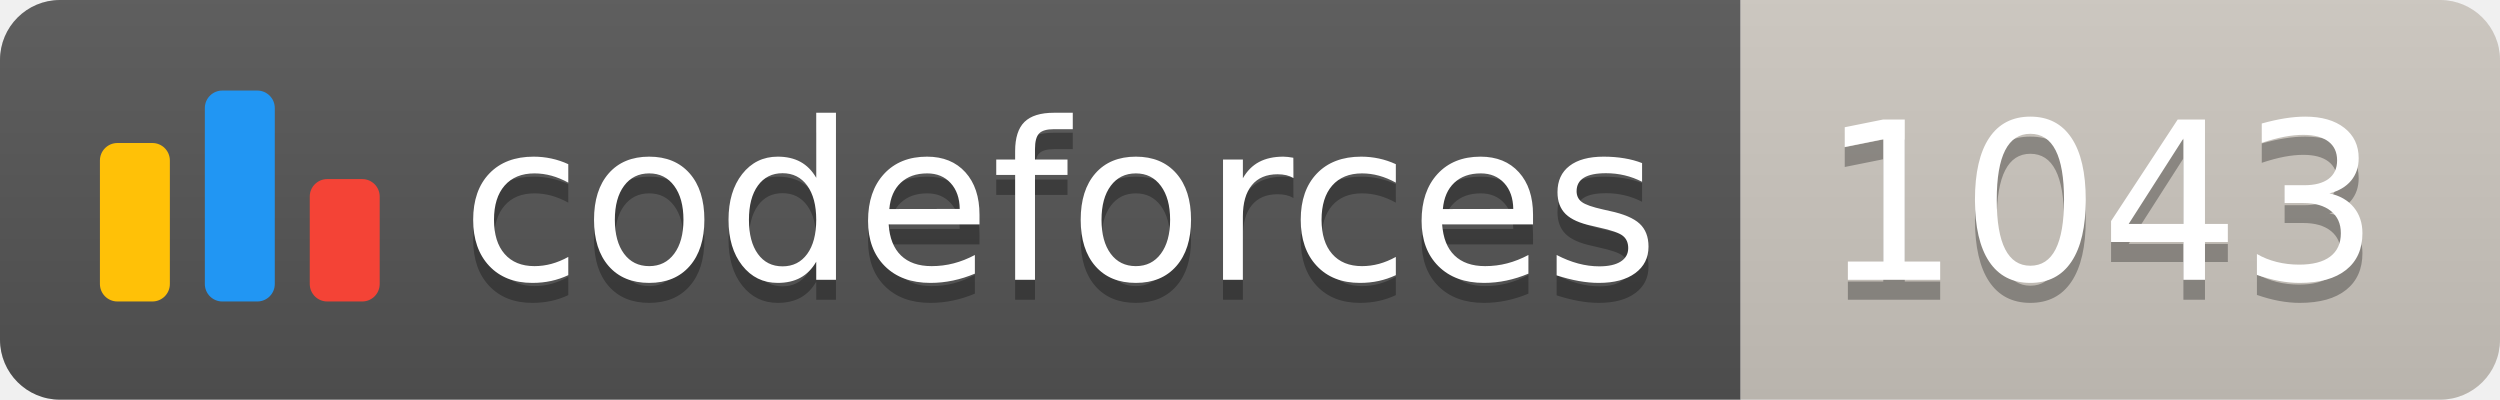
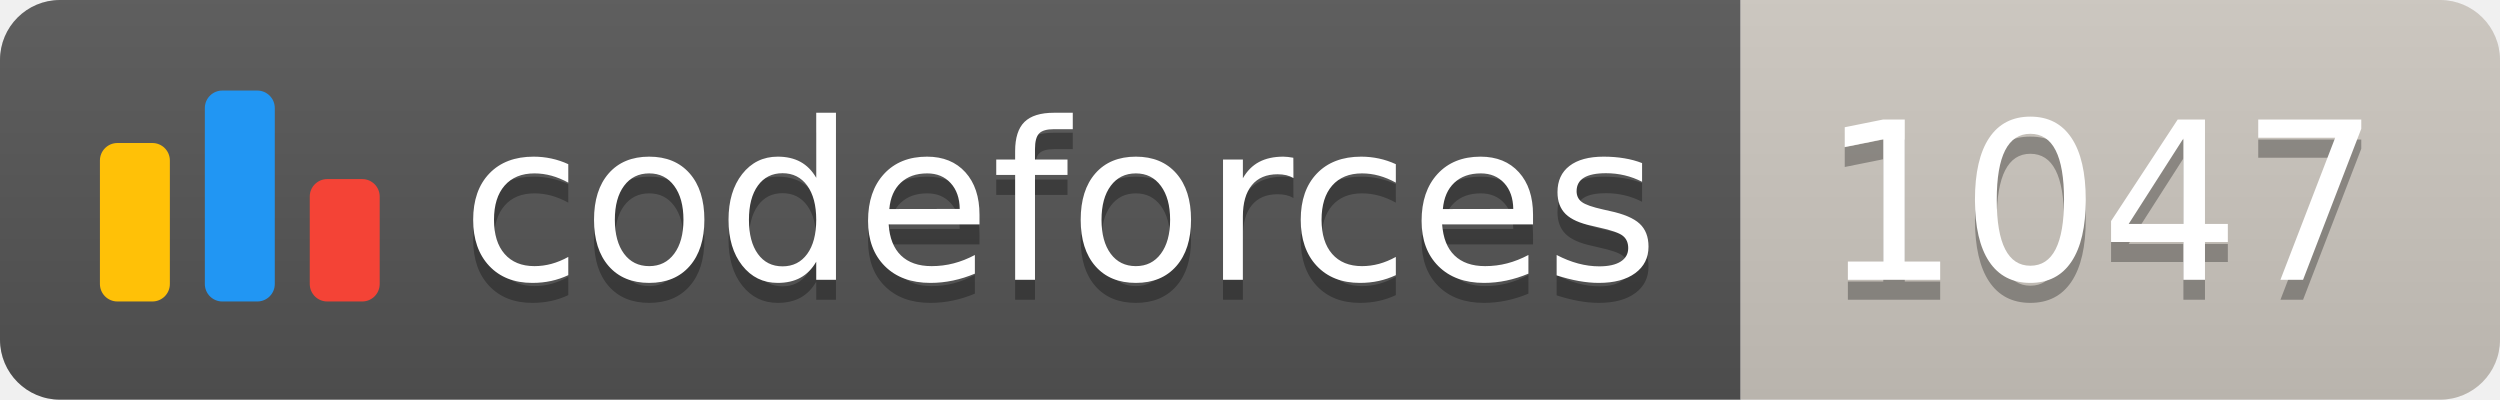
<svg xmlns="http://www.w3.org/2000/svg" width="125.1" height="20">
  <linearGradient id="smooth" x2="0" y2="100%">
    <stop offset="0" stop-color="#bbb" stop-opacity=".1" />
    <stop offset="1" stop-opacity=".1" />
  </linearGradient>
  <clipPath id="round">
    <rect width="125.1" height="20" rx="3" fill="#fff" />
  </clipPath>
  <g clip-path="url(#round)">
    <rect width="87.1" height="20" fill="#555" />
    <rect x="87.1" width="38.0" height="20" fill="#cec8c1" />
    <rect width="125.1" height="20" fill="url(#smooth)" />
  </g>
  <g fill="#fff" text-anchor="middle" font-family="DejaVu Sans,Verdana,Geneva,sans-serif" font-size="110">
    <svg x="5" y="3" class="logo" width="14" height="14" viewBox="0 0 32 25" fill="none">
      <rect y="6" width="8" height="18.125" rx="2" fill="#FFC107" />
      <rect x="24" y="10.125" width="8" height="14" rx="2" fill="#F44336" />
      <rect x="12" width="8" height="24.125" rx="2" fill="#2196F3" />
    </svg>
    <text x="530.5" y="150" fill="#010101" fill-opacity=".3" transform="scale(0.1)" textLength="601.0" lengthAdjust="spacing">codeforces
        </text>
    <text x="530.5" y="140" transform="scale(0.1)" textLength="601.0" lengthAdjust="spacing">codeforces</text>
-     <text x="1051.0" y="150" fill="#010101" fill-opacity=".3" transform="scale(0.1)" textLength="280.0" lengthAdjust="spacing">1043
+     <text x="1051.0" y="150" fill="#010101" fill-opacity=".3" transform="scale(0.1)" textLength="280.0" lengthAdjust="spacing">1047
        </text>
-     <text x="1051.0" y="140" transform="scale(0.1)" textLength="280.0" lengthAdjust="spacing">1043</text>
+     <text x="1051.0" y="140" transform="scale(0.1)" textLength="280.0" lengthAdjust="spacing">1047</text>
  </g>
</svg>
